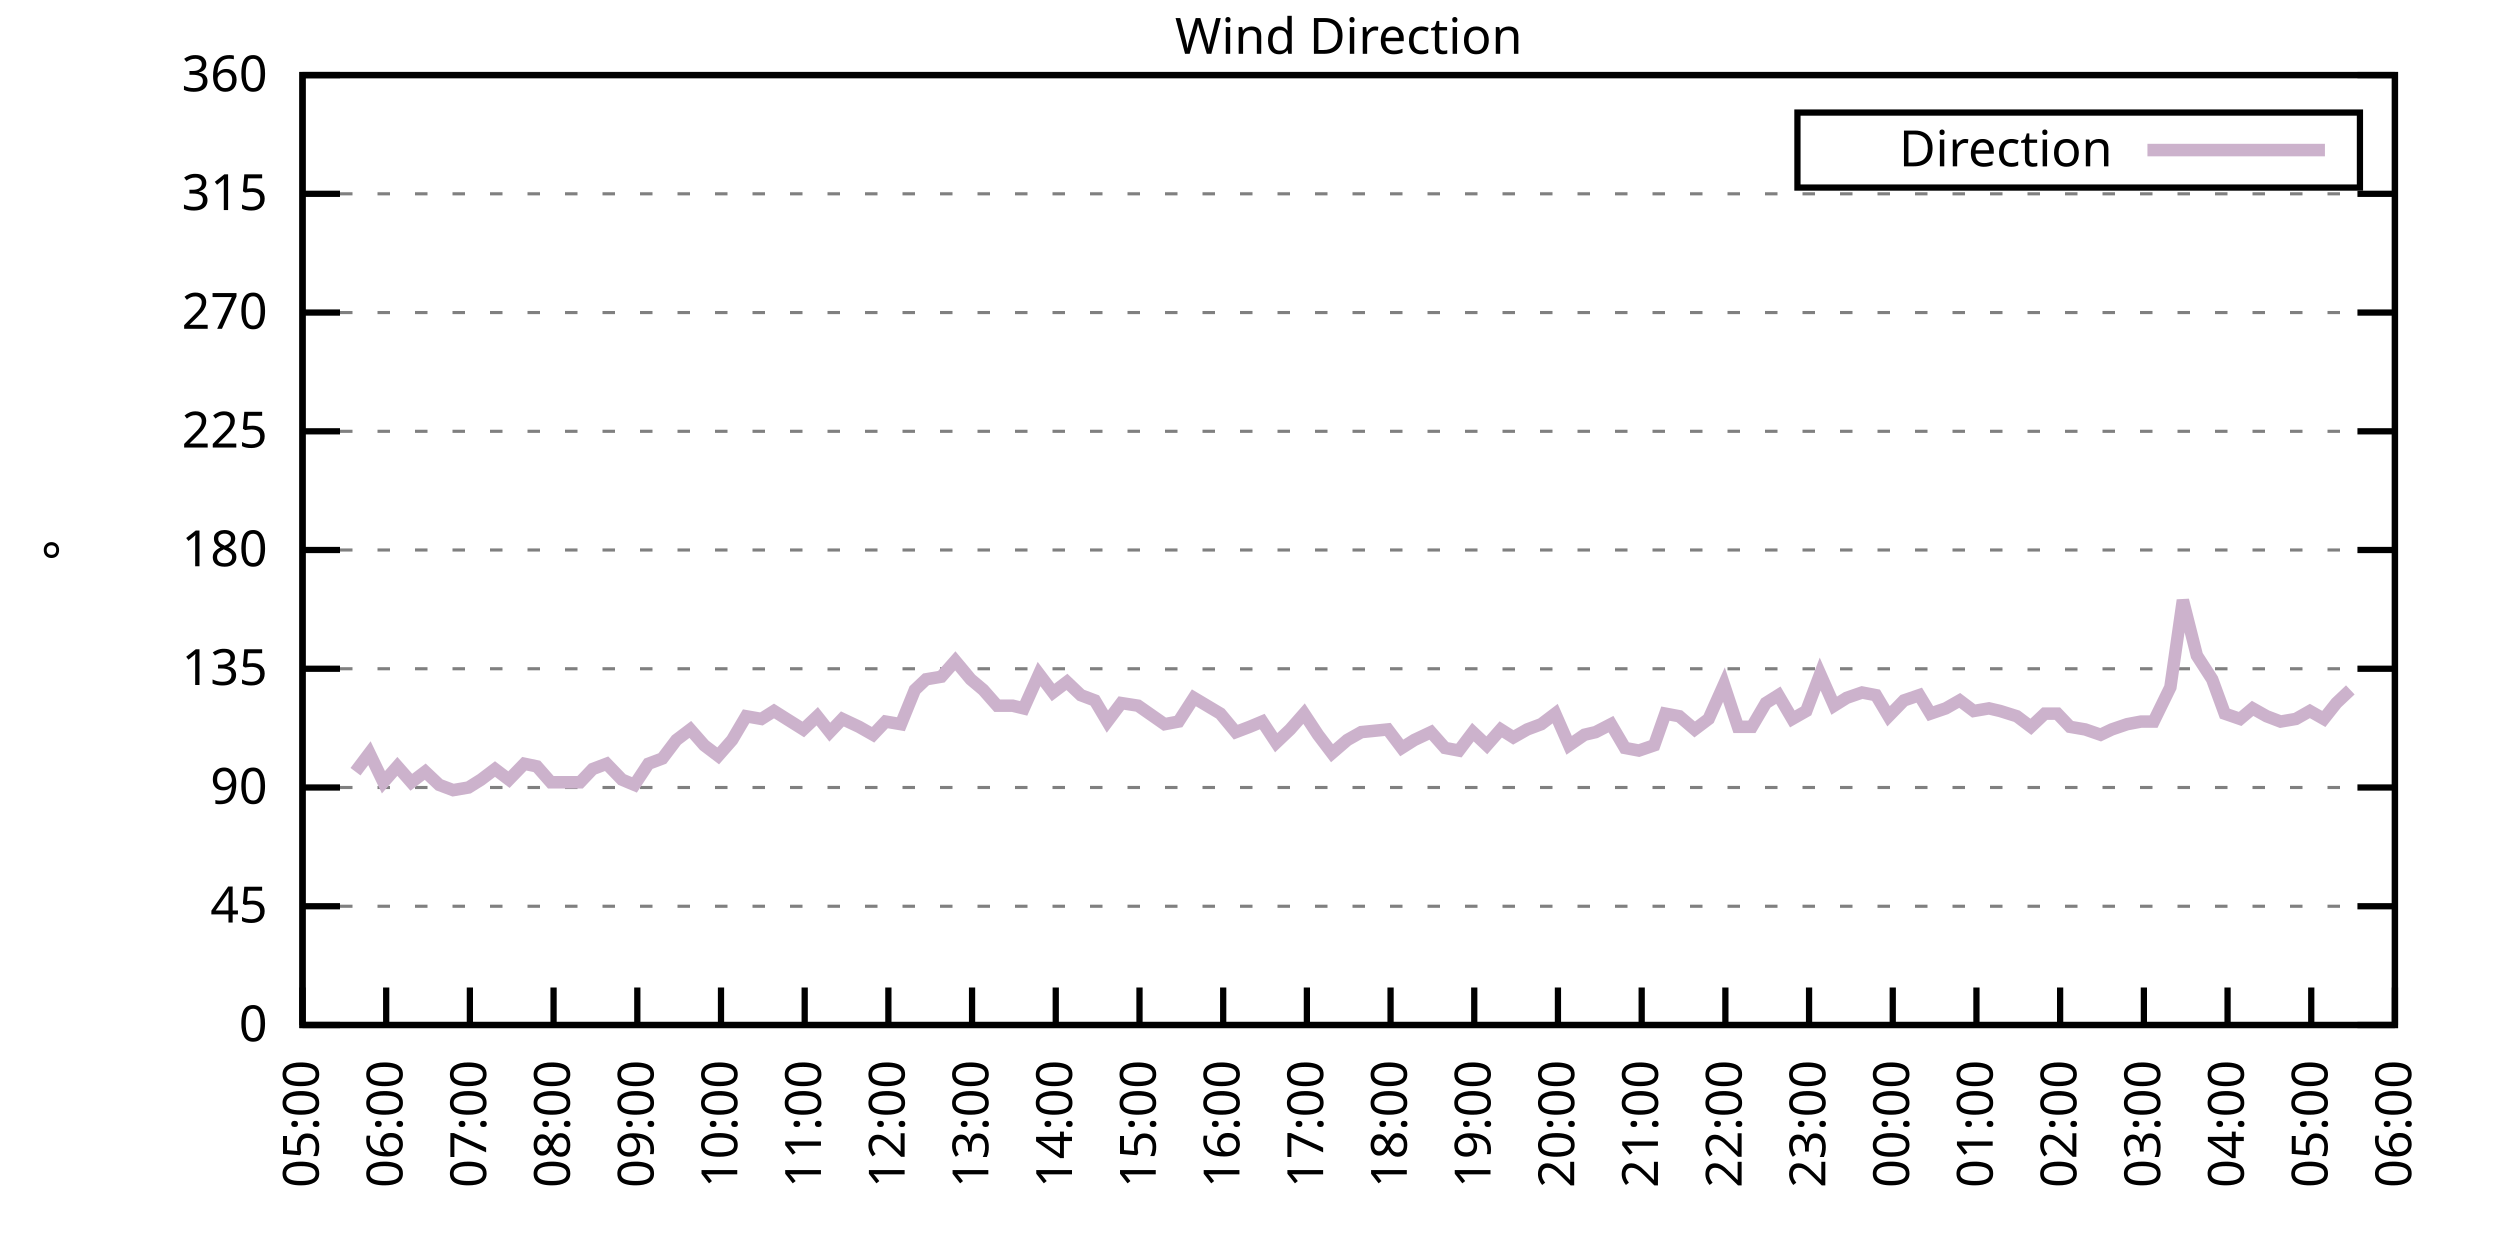
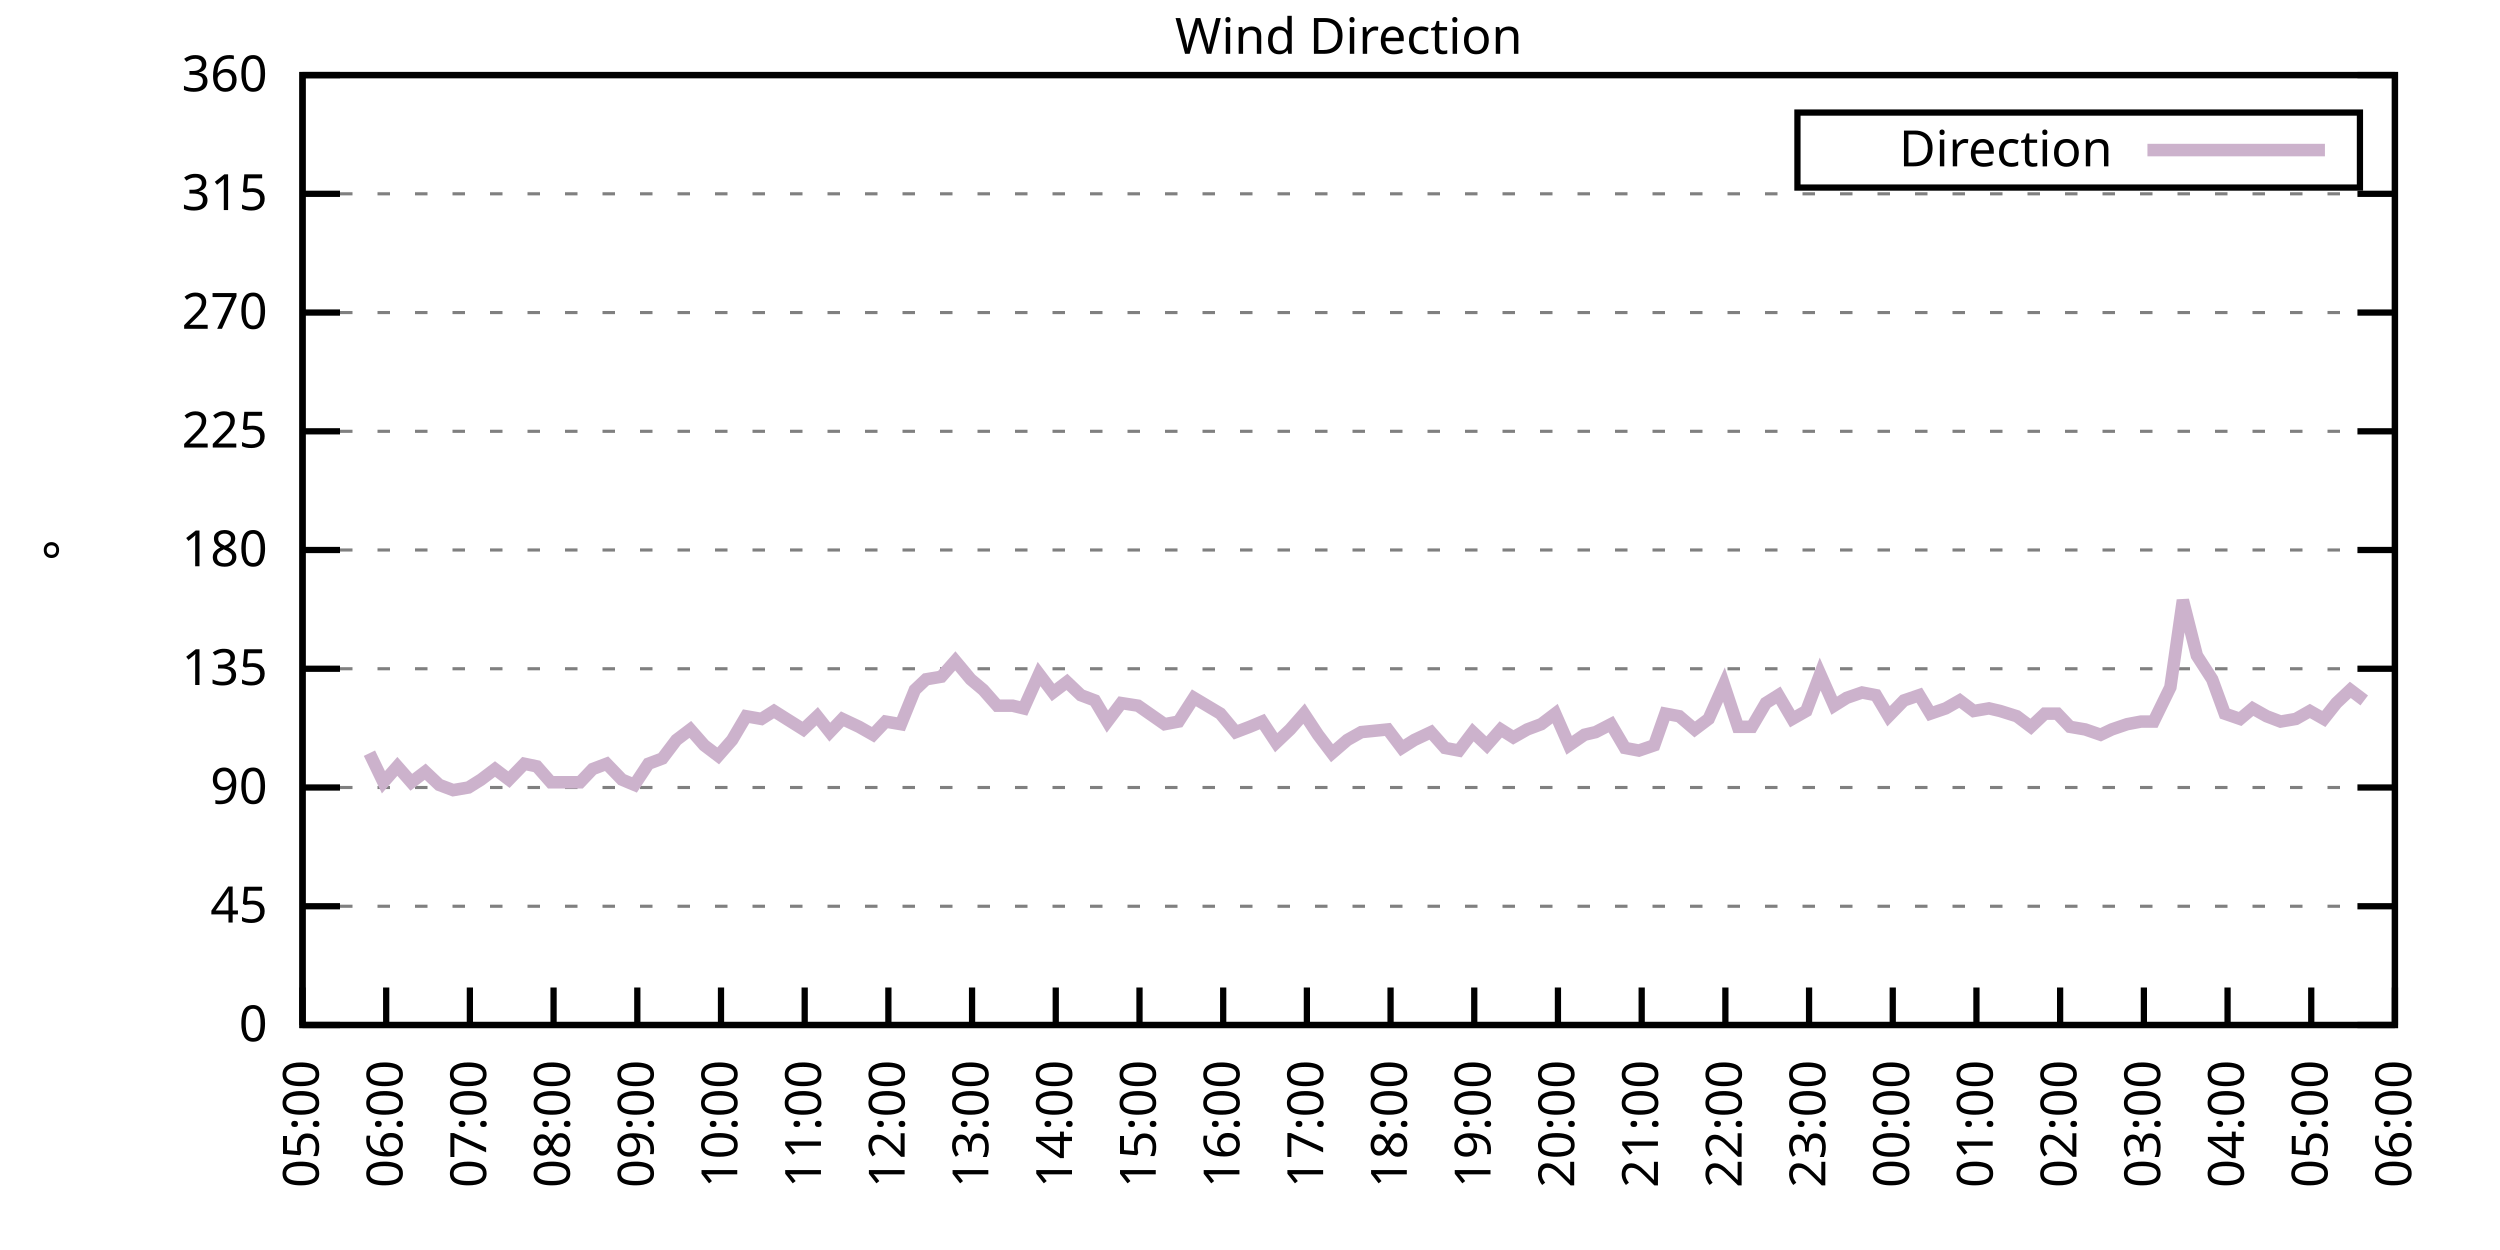
<svg xmlns="http://www.w3.org/2000/svg" xmlns:xlink="http://www.w3.org/1999/xlink" width="400" height="200" viewBox="0 0 400 200">
  <g id="gnuplot_canvas">
    <rect x="0" y="0" width="400" height="200" fill="none" />
    <defs>
      <circle id="gpDot" r="0.5" stroke-width="0.5" stroke="currentColor" />
      <path id="gpPt0" stroke-width="0.333" stroke="currentColor" d="M-1,0 h2 M0,-1 v2" />
      <path id="gpPt1" stroke-width="0.333" stroke="currentColor" d="M-1,-1 L1,1 M1,-1 L-1,1" />
      <path id="gpPt2" stroke-width="0.333" stroke="currentColor" d="M-1,0 L1,0 M0,-1 L0,1 M-1,-1 L1,1 M-1,1 L1,-1" />
      <rect id="gpPt3" stroke-width="0.333" stroke="currentColor" x="-1" y="-1" width="2" height="2" />
      <rect id="gpPt4" stroke-width="0.333" stroke="currentColor" fill="currentColor" x="-1" y="-1" width="2" height="2" />
      <circle id="gpPt5" stroke-width="0.333" stroke="currentColor" cx="0" cy="0" r="1" />
      <use xlink:href="#gpPt5" id="gpPt6" fill="currentColor" stroke="none" />
      <path id="gpPt7" stroke-width="0.333" stroke="currentColor" d="M0,-1.33 L-1.33,0.67 L1.33,0.67 z" />
      <use xlink:href="#gpPt7" id="gpPt8" fill="currentColor" stroke="none" />
      <use xlink:href="#gpPt7" id="gpPt9" stroke="currentColor" transform="rotate(180)" />
      <use xlink:href="#gpPt9" id="gpPt10" fill="currentColor" stroke="none" />
      <use xlink:href="#gpPt3" id="gpPt11" stroke="currentColor" transform="rotate(45)" />
      <use xlink:href="#gpPt11" id="gpPt12" fill="currentColor" stroke="none" />
      <path id="gpPt13" stroke-width="0.333" stroke="currentColor" d="M0,1.330 L1.265,0.411 L0.782,-1.067 L-0.782,-1.076 L-1.265,0.411 z" />
      <use xlink:href="#gpPt13" id="gpPt14" fill="currentColor" stroke="none" />
      <filter id="textbox" filterUnits="objectBoundingBox" x="0" y="0" height="1" width="1">
        <feFlood flood-color="white" flood-opacity="1" result="bgnd" />
        <feComposite in="SourceGraphic" in2="bgnd" operator="atop" />
      </filter>
      <filter id="greybox" filterUnits="objectBoundingBox" x="0" y="0" height="1" width="1">
        <feFlood flood-color="lightgrey" flood-opacity="1" result="grey" />
        <feComposite in="SourceGraphic" in2="grey" operator="atop" />
      </filter>
    </defs>
    <g fill="none" color="white" stroke="currentColor" stroke-width="1.00" stroke-linecap="butt" stroke-linejoin="miter">
</g>
    <g fill="none" color="black" stroke="currentColor" stroke-width="1.00" stroke-linecap="butt" stroke-linejoin="miter">
      <g stroke="none" shape-rendering="crispEdges">
        <polygon fill="rgb(255, 255, 255)" points="48.40,164.00 383.18,164.00 383.18,12.02 48.40,12.02 " />
      </g>
    </g>
    <g fill="none" color="black" stroke="currentColor" stroke-width="1.00" stroke-linecap="butt" stroke-linejoin="miter">
</g>
    <g fill="none" color="black" stroke="black" stroke-width="0.50" stroke-linecap="butt" stroke-linejoin="miter">
</g>
    <g fill="none" color="gray" stroke="currentColor" stroke-width="0.50" stroke-linecap="butt" stroke-linejoin="miter">
      <path stroke="gray" stroke-dasharray="2,4" class="gridline" d="M48.40,164.00 L383.19,164.00  " />
    </g>
    <g fill="none" color="gray" stroke="gray" stroke-width="1.00" stroke-linecap="butt" stroke-linejoin="miter">
</g>
    <g fill="none" color="black" stroke="currentColor" stroke-width="1.00" stroke-linecap="butt" stroke-linejoin="miter">
      <path stroke="black" d="M48.40,164.00 L54.40,164.00 M383.19,164.00 L377.19,164.00  " />
      <g transform="translate(42.80,166.60)" stroke="none" fill="black" font-family="Sans" font-size="8.00" text-anchor="end">
        <text>
          <tspan font-family="Sans"> 0</tspan>
        </text>
      </g>
    </g>
    <g fill="none" color="black" stroke="currentColor" stroke-width="1.00" stroke-linecap="butt" stroke-linejoin="miter">
</g>
    <g fill="none" color="black" stroke="black" stroke-width="0.50" stroke-linecap="butt" stroke-linejoin="miter">
</g>
    <g fill="none" color="gray" stroke="currentColor" stroke-width="0.50" stroke-linecap="butt" stroke-linejoin="miter">
      <path stroke="gray" stroke-dasharray="2,4" class="gridline" d="M48.40,145.00 L383.19,145.00  " />
    </g>
    <g fill="none" color="gray" stroke="gray" stroke-width="1.00" stroke-linecap="butt" stroke-linejoin="miter">
</g>
    <g fill="none" color="black" stroke="currentColor" stroke-width="1.00" stroke-linecap="butt" stroke-linejoin="miter">
      <path stroke="black" d="M48.40,145.00 L54.40,145.00 M383.19,145.00 L377.19,145.00  " />
      <g transform="translate(42.80,147.60)" stroke="none" fill="black" font-family="Sans" font-size="8.00" text-anchor="end">
        <text>
          <tspan font-family="Sans"> 45</tspan>
        </text>
      </g>
    </g>
    <g fill="none" color="black" stroke="currentColor" stroke-width="1.00" stroke-linecap="butt" stroke-linejoin="miter">
</g>
    <g fill="none" color="black" stroke="black" stroke-width="0.50" stroke-linecap="butt" stroke-linejoin="miter">
</g>
    <g fill="none" color="gray" stroke="currentColor" stroke-width="0.50" stroke-linecap="butt" stroke-linejoin="miter">
      <path stroke="gray" stroke-dasharray="2,4" class="gridline" d="M48.40,126.00 L383.19,126.00  " />
    </g>
    <g fill="none" color="gray" stroke="gray" stroke-width="1.00" stroke-linecap="butt" stroke-linejoin="miter">
</g>
    <g fill="none" color="black" stroke="currentColor" stroke-width="1.00" stroke-linecap="butt" stroke-linejoin="miter">
      <path stroke="black" d="M48.40,126.00 L54.40,126.00 M383.19,126.00 L377.19,126.00  " />
      <g transform="translate(42.80,128.60)" stroke="none" fill="black" font-family="Sans" font-size="8.00" text-anchor="end">
        <text>
          <tspan font-family="Sans"> 90</tspan>
        </text>
      </g>
    </g>
    <g fill="none" color="black" stroke="currentColor" stroke-width="1.00" stroke-linecap="butt" stroke-linejoin="miter">
</g>
    <g fill="none" color="black" stroke="black" stroke-width="0.50" stroke-linecap="butt" stroke-linejoin="miter">
</g>
    <g fill="none" color="gray" stroke="currentColor" stroke-width="0.50" stroke-linecap="butt" stroke-linejoin="miter">
      <path stroke="gray" stroke-dasharray="2,4" class="gridline" d="M48.40,107.00 L383.19,107.00  " />
    </g>
    <g fill="none" color="gray" stroke="gray" stroke-width="1.00" stroke-linecap="butt" stroke-linejoin="miter">
</g>
    <g fill="none" color="black" stroke="currentColor" stroke-width="1.00" stroke-linecap="butt" stroke-linejoin="miter">
      <path stroke="black" d="M48.40,107.00 L54.40,107.00 M383.19,107.00 L377.19,107.00  " />
      <g transform="translate(42.80,109.60)" stroke="none" fill="black" font-family="Sans" font-size="8.00" text-anchor="end">
        <text>
          <tspan font-family="Sans"> 135</tspan>
        </text>
      </g>
    </g>
    <g fill="none" color="black" stroke="currentColor" stroke-width="1.00" stroke-linecap="butt" stroke-linejoin="miter">
</g>
    <g fill="none" color="black" stroke="black" stroke-width="0.50" stroke-linecap="butt" stroke-linejoin="miter">
</g>
    <g fill="none" color="gray" stroke="currentColor" stroke-width="0.50" stroke-linecap="butt" stroke-linejoin="miter">
      <path stroke="gray" stroke-dasharray="2,4" class="gridline" d="M48.40,88.00 L383.19,88.00  " />
    </g>
    <g fill="none" color="gray" stroke="gray" stroke-width="1.00" stroke-linecap="butt" stroke-linejoin="miter">
</g>
    <g fill="none" color="black" stroke="currentColor" stroke-width="1.00" stroke-linecap="butt" stroke-linejoin="miter">
      <path stroke="black" d="M48.40,88.00 L54.40,88.00 M383.19,88.00 L377.19,88.00  " />
      <g transform="translate(42.80,90.60)" stroke="none" fill="black" font-family="Sans" font-size="8.00" text-anchor="end">
        <text>
          <tspan font-family="Sans"> 180</tspan>
        </text>
      </g>
    </g>
    <g fill="none" color="black" stroke="currentColor" stroke-width="1.00" stroke-linecap="butt" stroke-linejoin="miter">
</g>
    <g fill="none" color="black" stroke="black" stroke-width="0.50" stroke-linecap="butt" stroke-linejoin="miter">
</g>
    <g fill="none" color="gray" stroke="currentColor" stroke-width="0.50" stroke-linecap="butt" stroke-linejoin="miter">
      <path stroke="gray" stroke-dasharray="2,4" class="gridline" d="M48.40,69.01 L383.19,69.01  " />
    </g>
    <g fill="none" color="gray" stroke="gray" stroke-width="1.00" stroke-linecap="butt" stroke-linejoin="miter">
</g>
    <g fill="none" color="black" stroke="currentColor" stroke-width="1.00" stroke-linecap="butt" stroke-linejoin="miter">
      <path stroke="black" d="M48.40,69.01 L54.40,69.01 M383.19,69.01 L377.19,69.01  " />
      <g transform="translate(42.80,71.61)" stroke="none" fill="black" font-family="Sans" font-size="8.00" text-anchor="end">
        <text>
          <tspan font-family="Sans"> 225</tspan>
        </text>
      </g>
    </g>
    <g fill="none" color="black" stroke="currentColor" stroke-width="1.00" stroke-linecap="butt" stroke-linejoin="miter">
</g>
    <g fill="none" color="black" stroke="black" stroke-width="0.50" stroke-linecap="butt" stroke-linejoin="miter">
</g>
    <g fill="none" color="gray" stroke="currentColor" stroke-width="0.50" stroke-linecap="butt" stroke-linejoin="miter">
      <path stroke="gray" stroke-dasharray="2,4" class="gridline" d="M48.40,50.01 L383.19,50.01  " />
    </g>
    <g fill="none" color="gray" stroke="gray" stroke-width="1.00" stroke-linecap="butt" stroke-linejoin="miter">
</g>
    <g fill="none" color="black" stroke="currentColor" stroke-width="1.00" stroke-linecap="butt" stroke-linejoin="miter">
      <path stroke="black" d="M48.40,50.01 L54.40,50.01 M383.19,50.01 L377.19,50.01  " />
      <g transform="translate(42.80,52.61)" stroke="none" fill="black" font-family="Sans" font-size="8.00" text-anchor="end">
        <text>
          <tspan font-family="Sans"> 270</tspan>
        </text>
      </g>
    </g>
    <g fill="none" color="black" stroke="currentColor" stroke-width="1.00" stroke-linecap="butt" stroke-linejoin="miter">
</g>
    <g fill="none" color="black" stroke="black" stroke-width="0.50" stroke-linecap="butt" stroke-linejoin="miter">
</g>
    <g fill="none" color="gray" stroke="currentColor" stroke-width="0.50" stroke-linecap="butt" stroke-linejoin="miter">
      <path stroke="gray" stroke-dasharray="2,4" class="gridline" d="M48.40,31.01 L383.19,31.01  " />
    </g>
    <g fill="none" color="gray" stroke="gray" stroke-width="1.00" stroke-linecap="butt" stroke-linejoin="miter">
</g>
    <g fill="none" color="black" stroke="currentColor" stroke-width="1.00" stroke-linecap="butt" stroke-linejoin="miter">
      <path stroke="black" d="M48.40,31.01 L54.40,31.01 M383.19,31.01 L377.19,31.01  " />
      <g transform="translate(42.80,33.61)" stroke="none" fill="black" font-family="Sans" font-size="8.00" text-anchor="end">
        <text>
          <tspan font-family="Sans"> 315</tspan>
        </text>
      </g>
    </g>
    <g fill="none" color="black" stroke="currentColor" stroke-width="1.00" stroke-linecap="butt" stroke-linejoin="miter">
</g>
    <g fill="none" color="black" stroke="black" stroke-width="0.50" stroke-linecap="butt" stroke-linejoin="miter">
</g>
    <g fill="none" color="gray" stroke="currentColor" stroke-width="0.50" stroke-linecap="butt" stroke-linejoin="miter">
      <path stroke="gray" stroke-dasharray="2,4" class="gridline" d="M48.40,12.01 L383.19,12.01  " />
    </g>
    <g fill="none" color="gray" stroke="gray" stroke-width="1.00" stroke-linecap="butt" stroke-linejoin="miter">
</g>
    <g fill="none" color="black" stroke="currentColor" stroke-width="1.00" stroke-linecap="butt" stroke-linejoin="miter">
      <path stroke="black" d="M48.40,12.01 L54.40,12.01 M383.19,12.01 L377.19,12.01  " />
      <g transform="translate(42.80,14.61)" stroke="none" fill="black" font-family="Sans" font-size="8.00" text-anchor="end">
        <text>
          <tspan font-family="Sans"> 360</tspan>
        </text>
      </g>
    </g>
    <g fill="none" color="black" stroke="currentColor" stroke-width="1.00" stroke-linecap="butt" stroke-linejoin="miter">
      <path stroke="black" d="M48.40,164.00 L48.40,158.00  " />
      <g transform="translate(51.00,169.60) rotate(270.00)" stroke="none" fill="black" font-family="Sans" font-size="8.00" text-anchor="end">
        <text>
          <tspan font-family="Sans">05:00</tspan>
        </text>
      </g>
    </g>
    <g fill="none" color="black" stroke="currentColor" stroke-width="1.00" stroke-linecap="butt" stroke-linejoin="miter">
      <path stroke="black" d="M61.79,164.00 L61.79,158.00  " />
      <g transform="translate(64.39,169.60) rotate(270.00)" stroke="none" fill="black" font-family="Sans" font-size="8.00" text-anchor="end">
        <text>
          <tspan font-family="Sans">06:00</tspan>
        </text>
      </g>
    </g>
    <g fill="none" color="black" stroke="currentColor" stroke-width="1.00" stroke-linecap="butt" stroke-linejoin="miter">
      <path stroke="black" d="M75.18,164.00 L75.18,158.00  " />
      <g transform="translate(77.78,169.60) rotate(270.00)" stroke="none" fill="black" font-family="Sans" font-size="8.00" text-anchor="end">
        <text>
          <tspan font-family="Sans">07:00</tspan>
        </text>
      </g>
    </g>
    <g fill="none" color="black" stroke="currentColor" stroke-width="1.00" stroke-linecap="butt" stroke-linejoin="miter">
      <path stroke="black" d="M88.57,164.00 L88.57,158.00  " />
      <g transform="translate(91.17,169.60) rotate(270.00)" stroke="none" fill="black" font-family="Sans" font-size="8.00" text-anchor="end">
        <text>
          <tspan font-family="Sans">08:00</tspan>
        </text>
      </g>
    </g>
    <g fill="none" color="black" stroke="currentColor" stroke-width="1.00" stroke-linecap="butt" stroke-linejoin="miter">
      <path stroke="black" d="M101.97,164.00 L101.97,158.00  " />
      <g transform="translate(104.57,169.60) rotate(270.00)" stroke="none" fill="black" font-family="Sans" font-size="8.00" text-anchor="end">
        <text>
          <tspan font-family="Sans">09:00</tspan>
        </text>
      </g>
    </g>
    <g fill="none" color="black" stroke="currentColor" stroke-width="1.00" stroke-linecap="butt" stroke-linejoin="miter">
      <path stroke="black" d="M115.36,164.00 L115.36,158.00  " />
      <g transform="translate(117.96,169.60) rotate(270.00)" stroke="none" fill="black" font-family="Sans" font-size="8.00" text-anchor="end">
        <text>
          <tspan font-family="Sans">10:00</tspan>
        </text>
      </g>
    </g>
    <g fill="none" color="black" stroke="currentColor" stroke-width="1.00" stroke-linecap="butt" stroke-linejoin="miter">
      <path stroke="black" d="M128.75,164.00 L128.75,158.00  " />
      <g transform="translate(131.35,169.60) rotate(270.00)" stroke="none" fill="black" font-family="Sans" font-size="8.00" text-anchor="end">
        <text>
          <tspan font-family="Sans">11:00</tspan>
        </text>
      </g>
    </g>
    <g fill="none" color="black" stroke="currentColor" stroke-width="1.00" stroke-linecap="butt" stroke-linejoin="miter">
      <path stroke="black" d="M142.14,164.00 L142.14,158.00  " />
      <g transform="translate(144.74,169.60) rotate(270.00)" stroke="none" fill="black" font-family="Sans" font-size="8.00" text-anchor="end">
        <text>
          <tspan font-family="Sans">12:00</tspan>
        </text>
      </g>
    </g>
    <g fill="none" color="black" stroke="currentColor" stroke-width="1.00" stroke-linecap="butt" stroke-linejoin="miter">
      <path stroke="black" d="M155.53,164.00 L155.53,158.00  " />
      <g transform="translate(158.13,169.60) rotate(270.00)" stroke="none" fill="black" font-family="Sans" font-size="8.00" text-anchor="end">
        <text>
          <tspan font-family="Sans">13:00</tspan>
        </text>
      </g>
    </g>
    <g fill="none" color="black" stroke="currentColor" stroke-width="1.00" stroke-linecap="butt" stroke-linejoin="miter">
      <path stroke="black" d="M168.92,164.00 L168.92,158.00  " />
      <g transform="translate(171.52,169.60) rotate(270.00)" stroke="none" fill="black" font-family="Sans" font-size="8.00" text-anchor="end">
        <text>
          <tspan font-family="Sans">14:00</tspan>
        </text>
      </g>
    </g>
    <g fill="none" color="black" stroke="currentColor" stroke-width="1.00" stroke-linecap="butt" stroke-linejoin="miter">
      <path stroke="black" d="M182.32,164.00 L182.32,158.00  " />
      <g transform="translate(184.92,169.60) rotate(270.00)" stroke="none" fill="black" font-family="Sans" font-size="8.00" text-anchor="end">
        <text>
          <tspan font-family="Sans">15:00</tspan>
        </text>
      </g>
    </g>
    <g fill="none" color="black" stroke="currentColor" stroke-width="1.00" stroke-linecap="butt" stroke-linejoin="miter">
      <path stroke="black" d="M195.71,164.00 L195.71,158.00  " />
      <g transform="translate(198.31,169.60) rotate(270.00)" stroke="none" fill="black" font-family="Sans" font-size="8.00" text-anchor="end">
        <text>
          <tspan font-family="Sans">16:00</tspan>
        </text>
      </g>
    </g>
    <g fill="none" color="black" stroke="currentColor" stroke-width="1.00" stroke-linecap="butt" stroke-linejoin="miter">
      <path stroke="black" d="M209.10,164.00 L209.10,158.00  " />
      <g transform="translate(211.70,169.60) rotate(270.00)" stroke="none" fill="black" font-family="Sans" font-size="8.00" text-anchor="end">
        <text>
          <tspan font-family="Sans">17:00</tspan>
        </text>
      </g>
    </g>
    <g fill="none" color="black" stroke="currentColor" stroke-width="1.00" stroke-linecap="butt" stroke-linejoin="miter">
      <path stroke="black" d="M222.49,164.00 L222.49,158.00  " />
      <g transform="translate(225.09,169.60) rotate(270.00)" stroke="none" fill="black" font-family="Sans" font-size="8.00" text-anchor="end">
        <text>
          <tspan font-family="Sans">18:00</tspan>
        </text>
      </g>
    </g>
    <g fill="none" color="black" stroke="currentColor" stroke-width="1.00" stroke-linecap="butt" stroke-linejoin="miter">
      <path stroke="black" d="M235.88,164.00 L235.88,158.00  " />
      <g transform="translate(238.48,169.60) rotate(270.00)" stroke="none" fill="black" font-family="Sans" font-size="8.00" text-anchor="end">
        <text>
          <tspan font-family="Sans">19:00</tspan>
        </text>
      </g>
    </g>
    <g fill="none" color="black" stroke="currentColor" stroke-width="1.00" stroke-linecap="butt" stroke-linejoin="miter">
      <path stroke="black" d="M249.27,164.00 L249.27,158.00  " />
      <g transform="translate(251.87,169.60) rotate(270.00)" stroke="none" fill="black" font-family="Sans" font-size="8.00" text-anchor="end">
        <text>
          <tspan font-family="Sans">20:00</tspan>
        </text>
      </g>
    </g>
    <g fill="none" color="black" stroke="currentColor" stroke-width="1.00" stroke-linecap="butt" stroke-linejoin="miter">
      <path stroke="black" d="M262.67,164.00 L262.67,158.00  " />
      <g transform="translate(265.27,169.60) rotate(270.00)" stroke="none" fill="black" font-family="Sans" font-size="8.00" text-anchor="end">
        <text>
          <tspan font-family="Sans">21:00</tspan>
        </text>
      </g>
    </g>
    <g fill="none" color="black" stroke="currentColor" stroke-width="1.00" stroke-linecap="butt" stroke-linejoin="miter">
      <path stroke="black" d="M276.06,164.00 L276.06,158.00  " />
      <g transform="translate(278.66,169.60) rotate(270.00)" stroke="none" fill="black" font-family="Sans" font-size="8.00" text-anchor="end">
        <text>
          <tspan font-family="Sans">22:00</tspan>
        </text>
      </g>
    </g>
    <g fill="none" color="black" stroke="currentColor" stroke-width="1.00" stroke-linecap="butt" stroke-linejoin="miter">
      <path stroke="black" d="M289.45,164.00 L289.45,158.00  " />
      <g transform="translate(292.05,169.60) rotate(270.00)" stroke="none" fill="black" font-family="Sans" font-size="8.00" text-anchor="end">
        <text>
          <tspan font-family="Sans">23:00</tspan>
        </text>
      </g>
    </g>
    <g fill="none" color="black" stroke="currentColor" stroke-width="1.00" stroke-linecap="butt" stroke-linejoin="miter">
      <path stroke="black" d="M302.84,164.00 L302.84,158.00  " />
      <g transform="translate(305.44,169.60) rotate(270.00)" stroke="none" fill="black" font-family="Sans" font-size="8.00" text-anchor="end">
        <text>
          <tspan font-family="Sans">00:00</tspan>
        </text>
      </g>
    </g>
    <g fill="none" color="black" stroke="currentColor" stroke-width="1.00" stroke-linecap="butt" stroke-linejoin="miter">
      <path stroke="black" d="M316.23,164.00 L316.23,158.00  " />
      <g transform="translate(318.83,169.60) rotate(270.00)" stroke="none" fill="black" font-family="Sans" font-size="8.00" text-anchor="end">
        <text>
          <tspan font-family="Sans">01:00</tspan>
        </text>
      </g>
    </g>
    <g fill="none" color="black" stroke="currentColor" stroke-width="1.00" stroke-linecap="butt" stroke-linejoin="miter">
      <path stroke="black" d="M329.62,164.00 L329.62,158.00  " />
      <g transform="translate(332.22,169.60) rotate(270.00)" stroke="none" fill="black" font-family="Sans" font-size="8.00" text-anchor="end">
        <text>
          <tspan font-family="Sans">02:00</tspan>
        </text>
      </g>
    </g>
    <g fill="none" color="black" stroke="currentColor" stroke-width="1.00" stroke-linecap="butt" stroke-linejoin="miter">
      <path stroke="black" d="M343.02,164.00 L343.02,158.00  " />
      <g transform="translate(345.62,169.60) rotate(270.00)" stroke="none" fill="black" font-family="Sans" font-size="8.00" text-anchor="end">
        <text>
          <tspan font-family="Sans">03:00</tspan>
        </text>
      </g>
    </g>
    <g fill="none" color="black" stroke="currentColor" stroke-width="1.00" stroke-linecap="butt" stroke-linejoin="miter">
      <path stroke="black" d="M356.41,164.00 L356.41,158.00  " />
      <g transform="translate(359.01,169.60) rotate(270.00)" stroke="none" fill="black" font-family="Sans" font-size="8.00" text-anchor="end">
        <text>
          <tspan font-family="Sans">04:00</tspan>
        </text>
      </g>
    </g>
    <g fill="none" color="black" stroke="currentColor" stroke-width="1.00" stroke-linecap="butt" stroke-linejoin="miter">
      <path stroke="black" d="M369.80,164.00 L369.80,158.00  " />
      <g transform="translate(372.40,169.60) rotate(270.00)" stroke="none" fill="black" font-family="Sans" font-size="8.00" text-anchor="end">
        <text>
          <tspan font-family="Sans">05:00</tspan>
        </text>
      </g>
    </g>
    <g fill="none" color="black" stroke="currentColor" stroke-width="1.00" stroke-linecap="butt" stroke-linejoin="miter">
      <path stroke="black" d="M383.19,164.00 L383.19,158.00  " />
      <g transform="translate(385.79,169.60) rotate(270.00)" stroke="none" fill="black" font-family="Sans" font-size="8.00" text-anchor="end">
        <text>
          <tspan font-family="Sans">06:00</tspan>
        </text>
      </g>
    </g>
    <g fill="none" color="black" stroke="currentColor" stroke-width="1.00" stroke-linecap="butt" stroke-linejoin="miter">
</g>
    <g fill="none" color="black" stroke="currentColor" stroke-width="1.00" stroke-linecap="butt" stroke-linejoin="miter">
      <path stroke="black" d="M48.40,12.01 L48.40,164.00 L383.19,164.00 L383.19,12.01 L48.40,12.01 Z  " />
    </g>
    <g fill="none" color="black" stroke="currentColor" stroke-width="1.00" stroke-linecap="butt" stroke-linejoin="miter">
</g>
    <g fill="none" color="black" stroke="currentColor" stroke-width="1.00" stroke-linecap="butt" stroke-linejoin="miter">
      <path stroke="black" d="M287.59,30.01 L287.59,18.01 L377.59,18.01 L377.59,30.01 L287.59,30.01 Z  " />
    </g>
    <g id="Wind_direction_plot_1">
      <g fill="none" color="white" stroke="black" stroke-width="2.00" stroke-linecap="butt" stroke-linejoin="miter">
</g>
      <g fill="none" color="black" stroke="currentColor" stroke-width="2.00" stroke-linecap="butt" stroke-linejoin="miter">
        <g transform="translate(337.99,26.61)" stroke="none" fill="black" font-family="Sans" font-size="8.00" text-anchor="end">
          <text>
            <tspan font-family="Sans">Direction</tspan>
          </text>
        </g>
      </g>
      <g fill="none" color="black" stroke="currentColor" stroke-width="2.00" stroke-linecap="butt" stroke-linejoin="miter">
-         <path stroke="rgb(204, 178, 204)" d="M343.59,24.01 L371.99,24.01 M56.88,123.47 L59.11,120.51 L61.35,125.16 L63.58,122.62 L65.81,125.16 L68.04,123.47   L70.27,125.58 L72.50,126.42 L74.96,126.00 L76.97,124.74 L79.20,123.05 L81.43,124.74 L83.89,122.20 L85.90,122.62   L88.13,125.16 L90.36,125.16 L92.82,125.16 L94.82,123.05 L97.06,122.20 L99.51,124.74 L101.52,125.58 L103.75,122.20   L105.98,121.36 L108.22,118.40 L110.45,116.71 L112.68,119.25 L114.91,120.94 L117.14,118.40 L119.38,114.60 L121.83,115.03   L123.84,113.76 L125.85,115.03 L128.53,116.71 L130.76,114.60 L132.77,117.14 L134.78,115.03 L137.45,116.29 L139.69,117.56   L141.69,115.45 L144.15,115.87 L146.38,110.38 L148.17,108.69 L150.62,108.27 L152.85,105.74 L155.31,108.69 L157.32,110.38   L159.55,112.91 L162.01,112.91 L163.79,113.34 L166.25,107.85 L168.48,110.80 L170.71,109.11 L172.94,111.23 L175.17,112.07   L177.18,115.45 L179.41,112.49 L182.09,112.91 L186.33,115.87 L188.57,115.45 L191.02,111.65 L195.26,114.18 L197.72,117.14   L199.95,116.29 L201.96,115.45 L204.19,118.83 L206.42,116.71 L208.65,114.18 L210.88,117.56 L213.12,120.51 L215.57,118.40   L217.80,117.14 L222.04,116.71 L224.28,119.67 L226.29,118.40 L228.96,117.14 L231.20,119.67 L233.43,120.09 L235.66,117.14   L237.89,119.25 L240.12,116.71 L242.13,117.98 L244.36,116.71 L246.60,115.87 L248.83,114.18 L251.06,119.25 L253.51,117.56   L255.30,117.14 L257.76,115.87 L259.99,119.67 L262.22,120.09 L264.67,119.25 L266.46,114.18 L268.69,114.60 L271.15,116.71   L273.38,115.03 L275.83,109.54 L278.07,116.29 L280.30,116.29 L282.53,112.49 L284.54,111.23 L286.77,115.03 L289.00,113.76   L291.23,107.85 L293.47,112.91 L295.48,111.65 L297.93,110.80 L300.16,111.23 L302.17,114.60 L304.63,112.07 L307.08,111.23   L308.87,114.18 L311.32,113.34 L313.55,112.07 L315.79,113.76 L318.24,113.34 L320.03,113.76 L322.70,114.60 L324.94,116.29   L327.17,114.18 L329.18,114.18 L331.19,116.29 L333.64,116.71 L336.10,117.56 L337.88,116.71 L340.34,115.87 L342.57,115.45   L344.58,115.45 L347.26,109.96 L349.26,96.03 L351.50,104.89 L353.95,108.69 L355.96,114.18 L358.42,115.03 L360.42,113.34   L362.66,114.60 L364.89,115.45 L367.34,115.03 L369.58,113.76 L371.81,115.03 L373.82,112.49 L376.05,110.38  " />
+         <path stroke="rgb(204, 178, 204)" d="M343.59,24.01 L371.99,24.01 M59.11,120.51 L61.35,125.16 L63.58,122.62 L65.81,125.16 L68.04,123.47 L70.27,125.58   L72.50,126.42 L74.96,126.00 L76.97,124.74 L79.20,123.05 L81.43,124.74 L83.89,122.20 L85.90,122.62 L88.13,125.16   L90.36,125.16 L92.82,125.16 L94.82,123.05 L97.06,122.20 L99.51,124.74 L101.52,125.58 L103.75,122.20 L105.98,121.36   L108.22,118.40 L110.45,116.71 L112.68,119.25 L114.91,120.94 L117.14,118.40 L119.38,114.60 L121.83,115.03 L123.84,113.76   L125.85,115.03 L128.53,116.71 L130.76,114.60 L132.77,117.14 L134.78,115.03 L137.45,116.29 L139.69,117.56 L141.69,115.45   L144.15,115.87 L146.38,110.38 L148.17,108.69 L150.62,108.27 L152.85,105.74 L155.31,108.69 L157.32,110.38 L159.55,112.91   L162.01,112.91 L163.79,113.34 L166.25,107.85 L168.48,110.80 L170.71,109.11 L172.94,111.23 L175.17,112.07 L177.18,115.45   L179.41,112.49 L182.09,112.91 L186.33,115.87 L188.57,115.45 L191.02,111.65 L195.26,114.18 L197.72,117.14 L199.95,116.29   L201.96,115.45 L204.19,118.83 L206.42,116.71 L208.65,114.18 L210.88,117.56 L213.12,120.51 L215.57,118.40 L217.80,117.14   L222.04,116.71 L224.28,119.67 L226.29,118.40 L228.96,117.14 L231.20,119.67 L233.43,120.09 L235.66,117.14 L237.89,119.25   L240.12,116.71 L242.13,117.98 L244.36,116.71 L246.60,115.87 L248.83,114.18 L251.06,119.25 L253.51,117.56 L255.30,117.14   L257.76,115.87 L259.99,119.67 L262.22,120.09 L264.67,119.25 L266.46,114.18 L268.69,114.60 L271.15,116.71 L273.38,115.03   L275.83,109.54 L278.07,116.29 L280.30,116.29 L282.53,112.49 L284.54,111.23 L286.77,115.03 L289.00,113.76 L291.23,107.85   L293.47,112.91 L295.48,111.65 L297.93,110.80 L300.16,111.23 L302.17,114.60 L304.63,112.07 L307.08,111.23 L308.87,114.18   L311.32,113.34 L313.55,112.07 L315.79,113.76 L318.24,113.34 L320.03,113.76 L322.70,114.60 L324.94,116.29 L327.17,114.18   L329.18,114.18 L331.19,116.29 L333.64,116.71 L336.10,117.56 L337.88,116.71 L340.34,115.87 L342.57,115.45 L344.58,115.45   L347.26,109.96 L349.26,96.03 L351.50,104.89 L353.95,108.69 L355.96,114.18 L358.42,115.03 L360.42,113.34 L362.66,114.60   L364.89,115.45 L367.34,115.03 L369.58,113.76 L371.81,115.03 L373.82,112.49 L376.05,110.38 L378.28,112.07  " />
      </g>
    </g>
    <g fill="none" color="black" stroke="currentColor" stroke-width="2.00" stroke-linecap="butt" stroke-linejoin="miter">
</g>
    <g fill="none" color="black" stroke="black" stroke-width="1.00" stroke-linecap="butt" stroke-linejoin="miter">
</g>
    <g fill="none" color="black" stroke="currentColor" stroke-width="1.00" stroke-linecap="butt" stroke-linejoin="miter">
      <path stroke="black" d="M48.40,12.01 L48.40,164.00 L383.19,164.00 L383.19,12.01 L48.40,12.01 Z  " />
      <g transform="translate(12.80,88.01) rotate(270.00)" stroke="none" fill="black" font-family="Sans" font-size="8.00" text-anchor="middle">
        <text>
          <tspan font-family="Sans">°</tspan>
        </text>
      </g>
    </g>
    <g fill="none" color="black" stroke="currentColor" stroke-width="1.00" stroke-linecap="butt" stroke-linejoin="miter">
</g>
    <g fill="none" color="black" stroke="currentColor" stroke-width="1.00" stroke-linecap="butt" stroke-linejoin="miter">
      <g transform="translate(215.79,8.61)" stroke="none" fill="black" font-family="Sans" font-size="8.00" text-anchor="middle">
        <text>
          <tspan font-family="Sans">Wind Direction</tspan>
        </text>
      </g>
    </g>
    <g fill="none" color="black" stroke="currentColor" stroke-width="1.00" stroke-linecap="butt" stroke-linejoin="miter">
</g>
  </g>
</svg>
